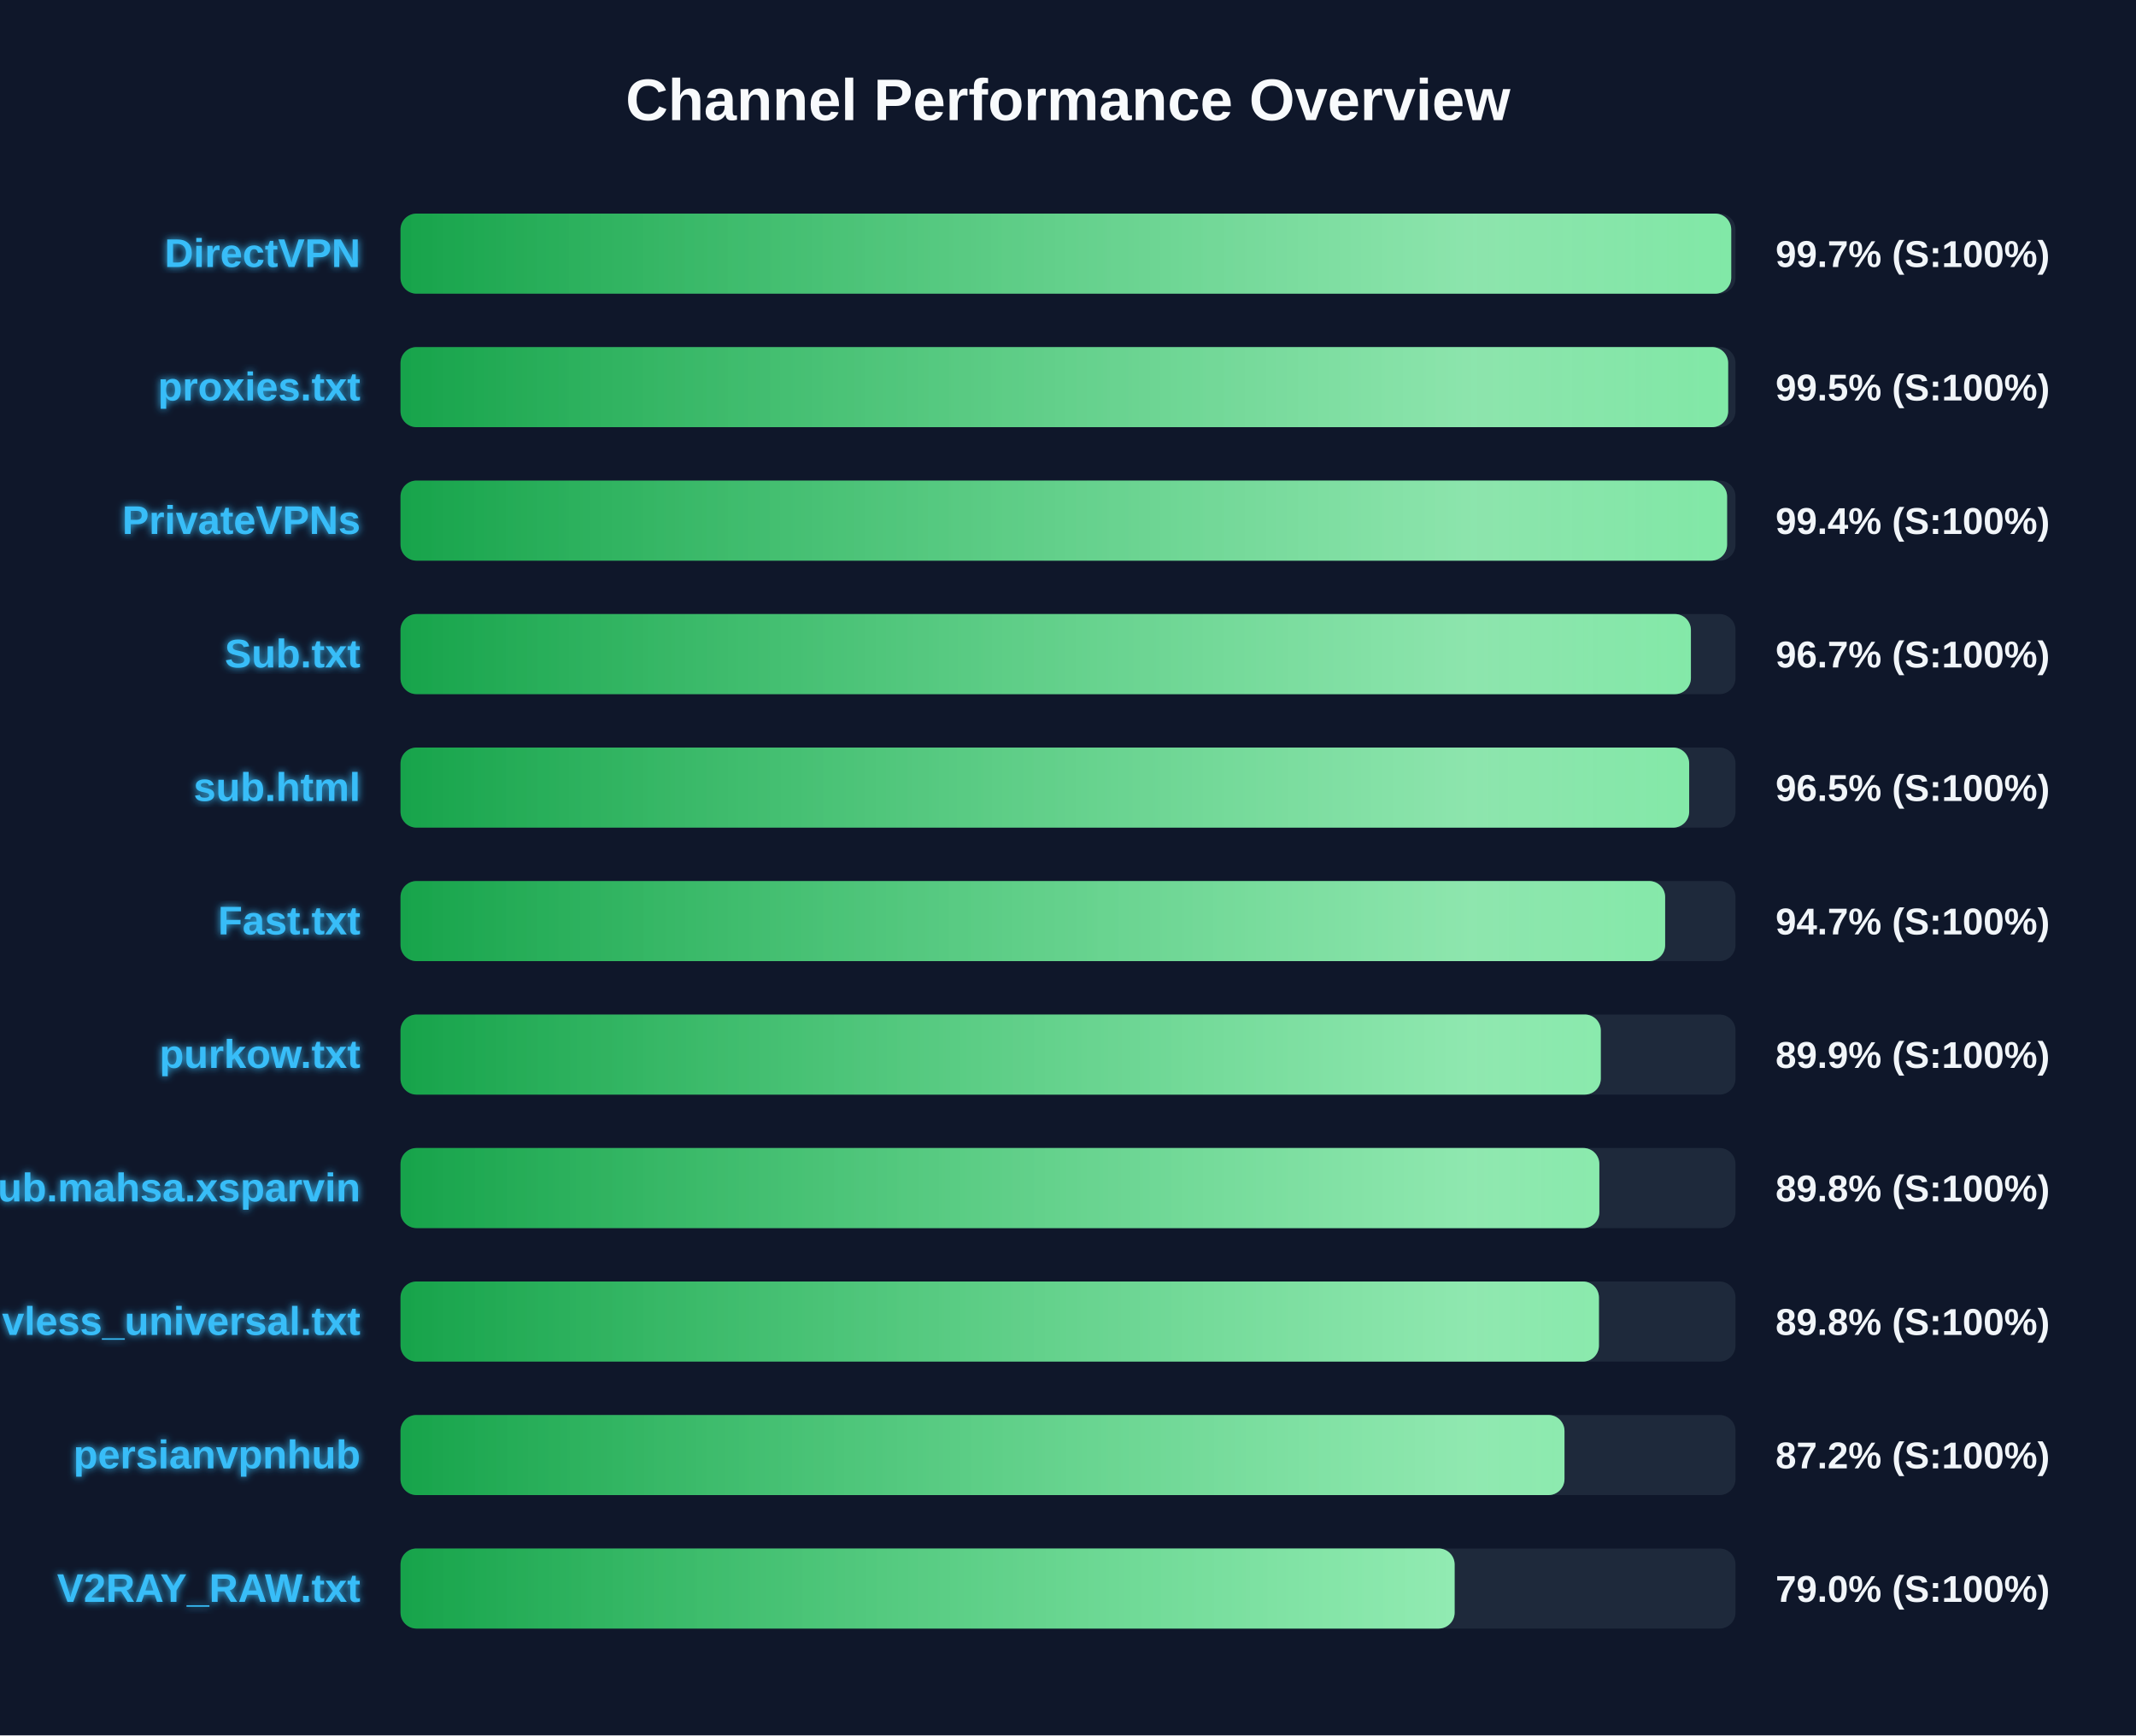
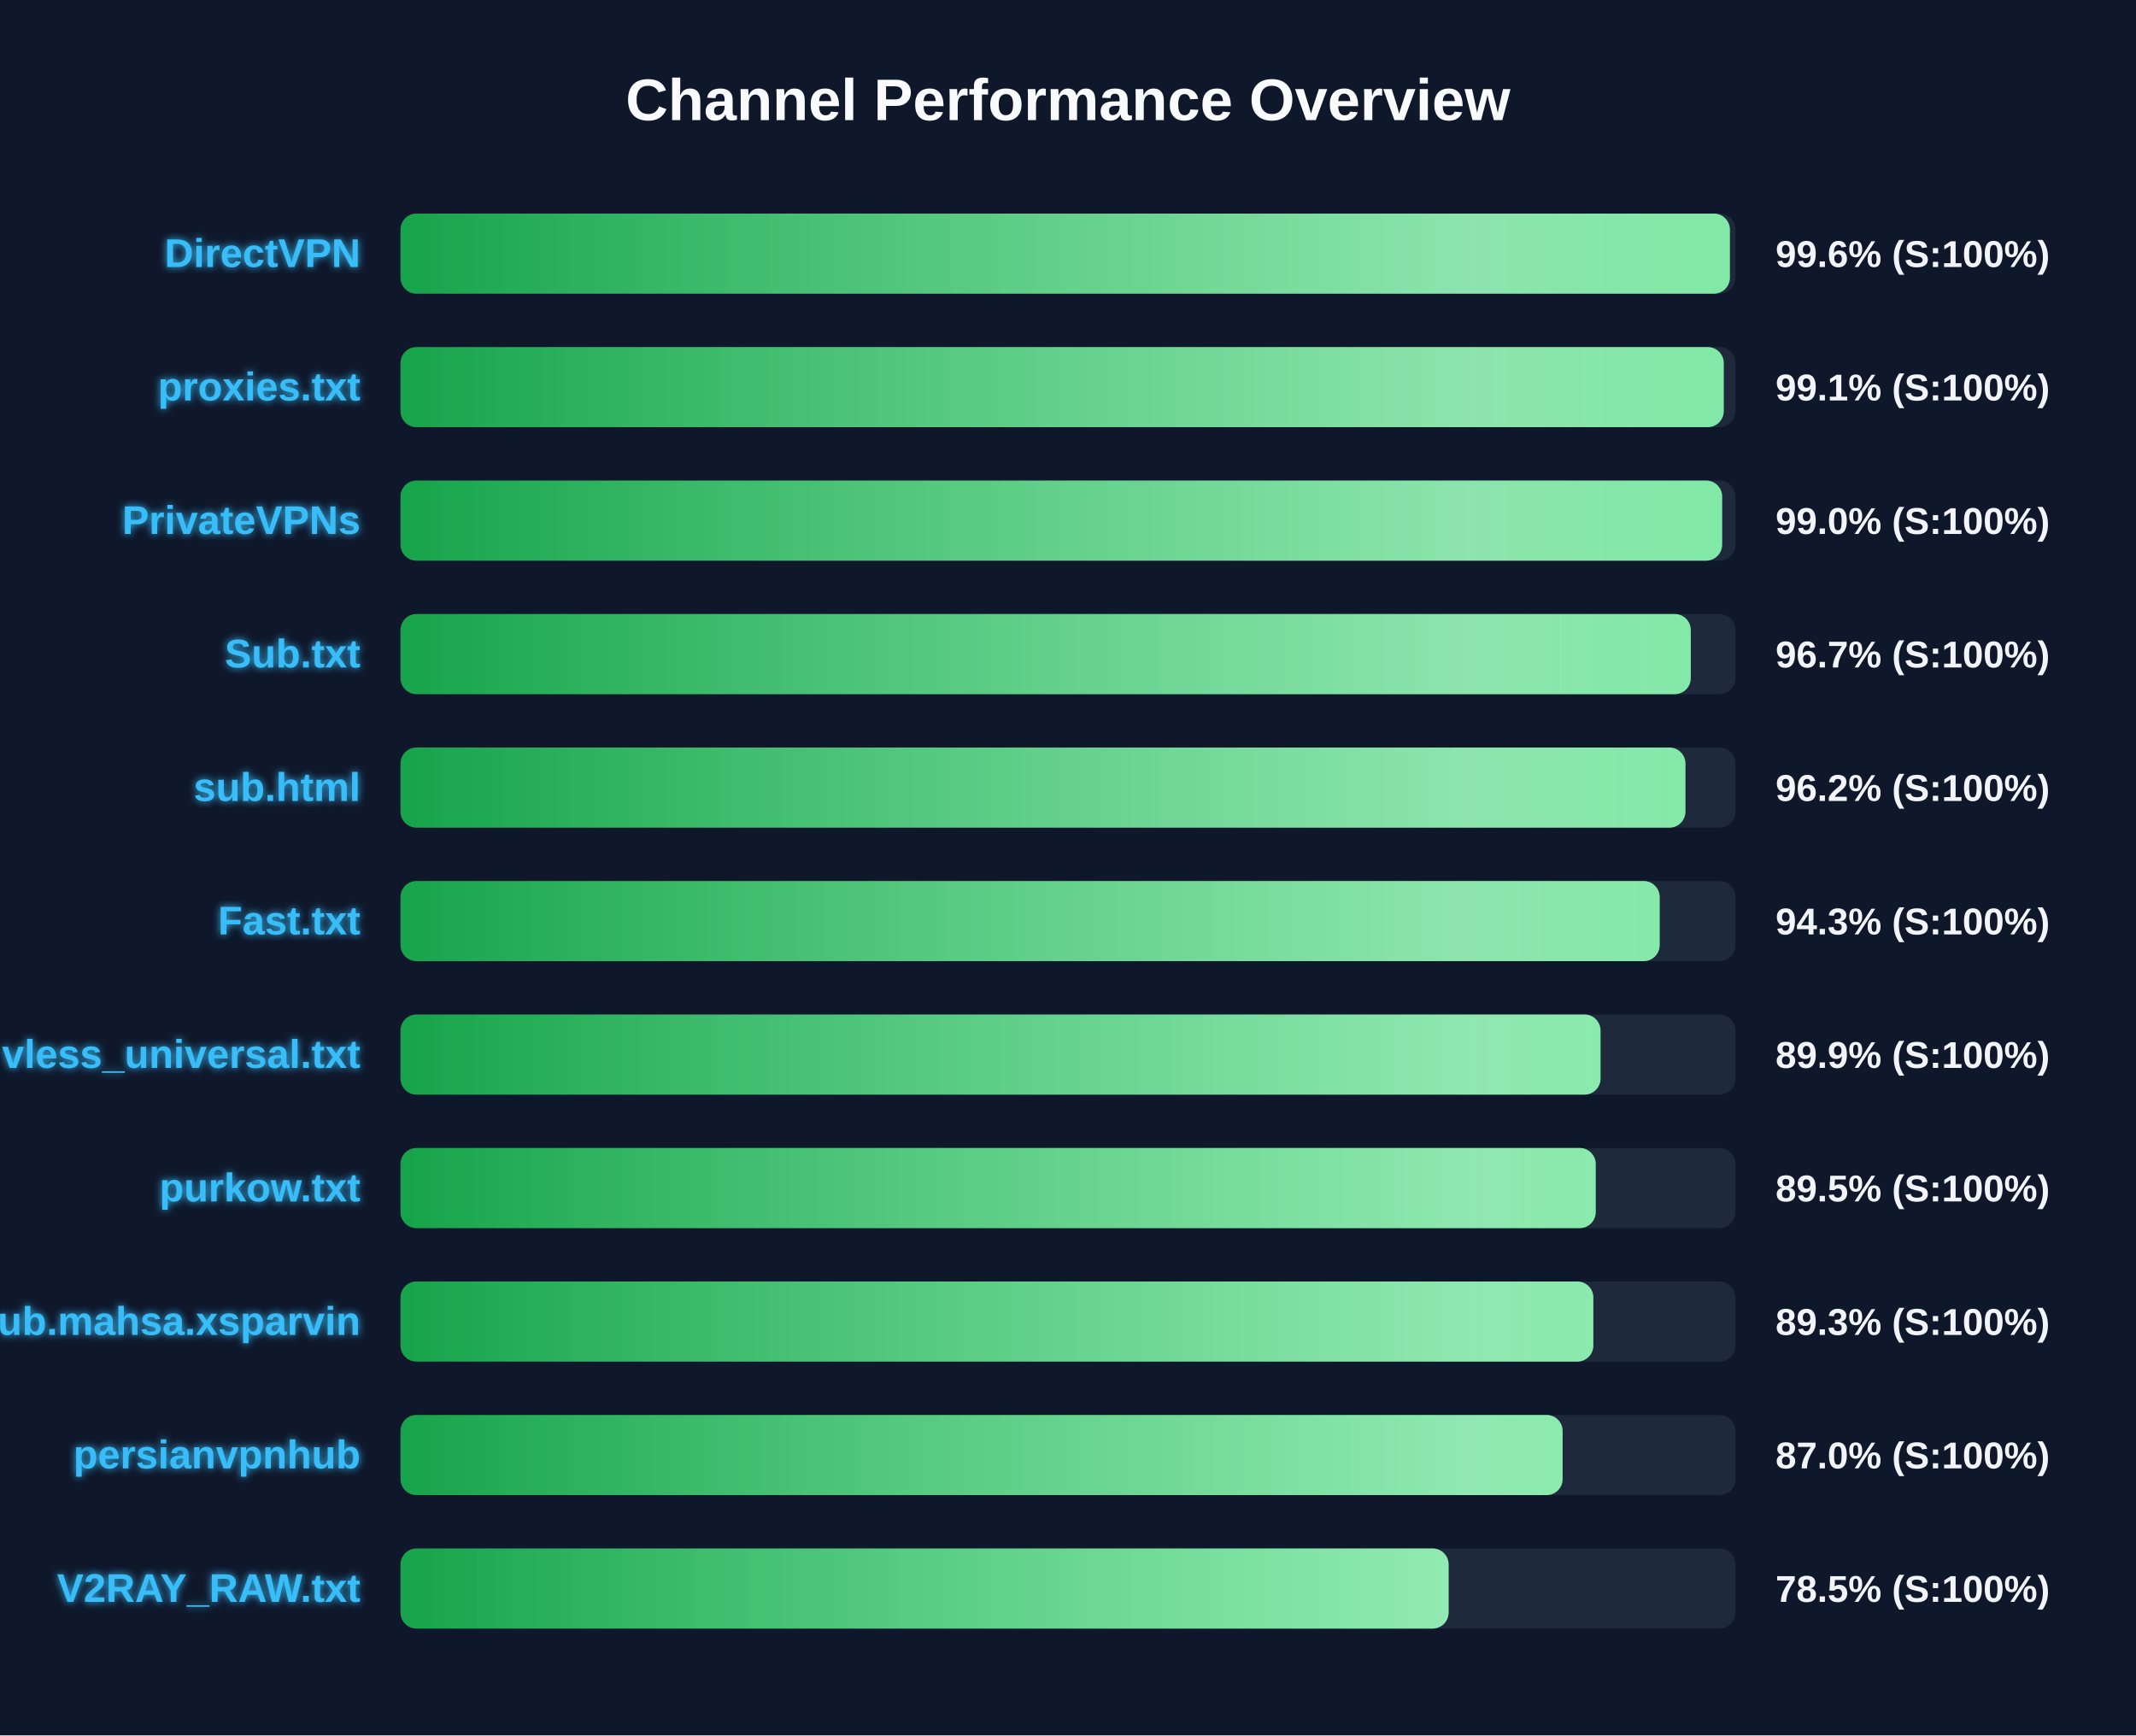
<svg xmlns="http://www.w3.org/2000/svg" width="800" height="650" version="1.1">
  <defs>
    <linearGradient id="grad-green" x1="0%" y1="0%" x2="100%" y2="0%">
      <stop offset="0%" stop-color="#16a34a" />
      <stop offset="100%" stop-color="#4ade80" />
    </linearGradient>
    <linearGradient id="grad-yellow" x1="0%" y1="0%" x2="100%" y2="0%">
      <stop offset="0%" stop-color="#ca8a04" />
      <stop offset="100%" stop-color="#fde047" />
    </linearGradient>
    <linearGradient id="grad-red" x1="0%" y1="0%" x2="100%" y2="0%">
      <stop offset="0%" stop-color="#dc2626" />
      <stop offset="100%" stop-color="#f87171" />
    </linearGradient>
    <linearGradient id="shimmer" x1="0%" y1="0%" x2="100%" y2="0%">
      <stop offset="0%" stop-color="rgba(255,255,255,0)" />
      <stop offset="50%" stop-color="rgba(255,255,255,0.4)" />
      <stop offset="100%" stop-color="rgba(255,255,255,0)" />
    </linearGradient>
    <filter id="glow" x="-20%" y="-20%" width="140%" height="140%">
      <feGaussianBlur stdDeviation="1.5" result="blur" />
      <feComposite in="SourceGraphic" in2="blur" operator="over" />
    </filter>
  </defs>
  <style>
        .bg-rect { fill: #0f172a; }
        .title { font: bold 22px 'Segoe UI', Arial, sans-serif; fill: #f8fafc; }
        .row { font: bold 15px 'Segoe UI', Arial, sans-serif; fill: #38bdf8; filter: url(#glow); }
        .score { font: bold 14px 'Segoe UI', Arial, sans-serif; fill: #f1f5f9; }
        @keyframes shimmer-anim {
            0% { transform: translateX(-100%); }
            100% { transform: translateX(200%); }
        }
        .shimmer-rect {
            animation: shimmer-anim 2.5s infinite linear;
        }
    </style>
  <rect width="100%" height="100%" class="bg-rect" />
  <text x="400" y="45" text-anchor="middle" class="title">Channel Performance Overview</text>
  <rect x="150" y="80" width="500" height="30" fill="#1e293b" rx="6" />
  <clipPath id="clip-0">
-     <rect x="150" y="80" width="498.4" height="30" rx="6" />
+     <rect x="150" y="80" width="497.9" height="30" rx="6" />
  </clipPath>
-   <rect x="150" y="80" width="498.4" height="30" fill="url(#grad-green)" rx="6" />
+   <rect x="150" y="80" width="497.9" height="30" fill="url(#grad-green)" rx="6" />
  <g clip-path="url(#clip-0)">
    <rect x="150" y="80" width="100%" height="30" fill="url(#shimmer)" class="shimmer-rect" />
  </g>
  <text x="135" y="100" text-anchor="end" class="row">DirectVPN</text>
-   <text x="665" y="100" text-anchor="start" class="score">99.7% (S:100%)</text>
+   <text x="665" y="100" text-anchor="start" class="score">99.6% (S:100%)</text>
  <rect x="150" y="130" width="500" height="30" fill="#1e293b" rx="6" />
  <clipPath id="clip-1">
-     <rect x="150" y="130" width="497.25" height="30" rx="6" />
+     <rect x="150" y="130" width="495.6" height="30" rx="6" />
  </clipPath>
-   <rect x="150" y="130" width="497.25" height="30" fill="url(#grad-green)" rx="6" />
+   <rect x="150" y="130" width="495.6" height="30" fill="url(#grad-green)" rx="6" />
  <g clip-path="url(#clip-1)">
    <rect x="150" y="130" width="100%" height="30" fill="url(#shimmer)" class="shimmer-rect" />
  </g>
  <text x="135" y="150" text-anchor="end" class="row">proxies.txt</text>
-   <text x="665" y="150" text-anchor="start" class="score">99.5% (S:100%)</text>
+   <text x="665" y="150" text-anchor="start" class="score">99.1% (S:100%)</text>
  <rect x="150" y="180" width="500" height="30" fill="#1e293b" rx="6" />
  <clipPath id="clip-2">
-     <rect x="150" y="180" width="496.85" height="30" rx="6" />
+     <rect x="150" y="180" width="495.0" height="30" rx="6" />
  </clipPath>
-   <rect x="150" y="180" width="496.85" height="30" fill="url(#grad-green)" rx="6" />
+   <rect x="150" y="180" width="495.0" height="30" fill="url(#grad-green)" rx="6" />
  <g clip-path="url(#clip-2)">
    <rect x="150" y="180" width="100%" height="30" fill="url(#shimmer)" class="shimmer-rect" />
  </g>
  <text x="135" y="200" text-anchor="end" class="row">PrivateVPNs</text>
-   <text x="665" y="200" text-anchor="start" class="score">99.4% (S:100%)</text>
+   <text x="665" y="200" text-anchor="start" class="score">99.0% (S:100%)</text>
  <rect x="150" y="230" width="500" height="30" fill="#1e293b" rx="6" />
  <clipPath id="clip-3">
-     <rect x="150" y="230" width="483.3" height="30" rx="6" />
+     <rect x="150" y="230" width="483.25" height="30" rx="6" />
  </clipPath>
-   <rect x="150" y="230" width="483.3" height="30" fill="url(#grad-green)" rx="6" />
+   <rect x="150" y="230" width="483.25" height="30" fill="url(#grad-green)" rx="6" />
  <g clip-path="url(#clip-3)">
    <rect x="150" y="230" width="100%" height="30" fill="url(#shimmer)" class="shimmer-rect" />
  </g>
  <text x="135" y="250" text-anchor="end" class="row">Sub.txt</text>
  <text x="665" y="250" text-anchor="start" class="score">96.7% (S:100%)</text>
  <rect x="150" y="280" width="500" height="30" fill="#1e293b" rx="6" />
  <clipPath id="clip-4">
-     <rect x="150" y="280" width="482.65" height="30" rx="6" />
+     <rect x="150" y="280" width="481.25" height="30" rx="6" />
  </clipPath>
-   <rect x="150" y="280" width="482.65" height="30" fill="url(#grad-green)" rx="6" />
+   <rect x="150" y="280" width="481.25" height="30" fill="url(#grad-green)" rx="6" />
  <g clip-path="url(#clip-4)">
    <rect x="150" y="280" width="100%" height="30" fill="url(#shimmer)" class="shimmer-rect" />
  </g>
  <text x="135" y="300" text-anchor="end" class="row">sub.html</text>
-   <text x="665" y="300" text-anchor="start" class="score">96.5% (S:100%)</text>
+   <text x="665" y="300" text-anchor="start" class="score">96.2% (S:100%)</text>
  <rect x="150" y="330" width="500" height="30" fill="#1e293b" rx="6" />
  <clipPath id="clip-5">
-     <rect x="150" y="330" width="473.65" height="30" rx="6" />
+     <rect x="150" y="330" width="471.6" height="30" rx="6" />
  </clipPath>
-   <rect x="150" y="330" width="473.65" height="30" fill="url(#grad-green)" rx="6" />
+   <rect x="150" y="330" width="471.6" height="30" fill="url(#grad-green)" rx="6" />
  <g clip-path="url(#clip-5)">
    <rect x="150" y="330" width="100%" height="30" fill="url(#shimmer)" class="shimmer-rect" />
  </g>
  <text x="135" y="350" text-anchor="end" class="row">Fast.txt</text>
-   <text x="665" y="350" text-anchor="start" class="score">94.7% (S:100%)</text>
+   <text x="665" y="350" text-anchor="start" class="score">94.3% (S:100%)</text>
  <rect x="150" y="380" width="500" height="30" fill="#1e293b" rx="6" />
  <clipPath id="clip-6">
-     <rect x="150" y="380" width="449.55" height="30" rx="6" />
+     <rect x="150" y="380" width="449.45" height="30" rx="6" />
  </clipPath>
-   <rect x="150" y="380" width="449.55" height="30" fill="url(#grad-green)" rx="6" />
+   <rect x="150" y="380" width="449.45" height="30" fill="url(#grad-green)" rx="6" />
  <g clip-path="url(#clip-6)">
    <rect x="150" y="380" width="100%" height="30" fill="url(#shimmer)" class="shimmer-rect" />
  </g>
-   <text x="135" y="400" text-anchor="end" class="row">purkow.txt</text>
+   <text x="135" y="400" text-anchor="end" class="row">vless_universal.txt</text>
  <text x="665" y="400" text-anchor="start" class="score">89.9% (S:100%)</text>
  <rect x="150" y="430" width="500" height="30" fill="#1e293b" rx="6" />
  <clipPath id="clip-7">
-     <rect x="150" y="430" width="449.0" height="30" rx="6" />
+     <rect x="150" y="430" width="447.65" height="30" rx="6" />
  </clipPath>
-   <rect x="150" y="430" width="449.0" height="30" fill="url(#grad-green)" rx="6" />
+   <rect x="150" y="430" width="447.65" height="30" fill="url(#grad-green)" rx="6" />
  <g clip-path="url(#clip-7)">
    <rect x="150" y="430" width="100%" height="30" fill="url(#shimmer)" class="shimmer-rect" />
  </g>
-   <text x="135" y="450" text-anchor="end" class="row">Sub.mahsa.xsparvin</text>
-   <text x="665" y="450" text-anchor="start" class="score">89.8% (S:100%)</text>
+   <text x="135" y="450" text-anchor="end" class="row">purkow.txt</text>
+   <text x="665" y="450" text-anchor="start" class="score">89.5% (S:100%)</text>
  <rect x="150" y="480" width="500" height="30" fill="#1e293b" rx="6" />
  <clipPath id="clip-8">
-     <rect x="150" y="480" width="448.85" height="30" rx="6" />
+     <rect x="150" y="480" width="446.75" height="30" rx="6" />
  </clipPath>
-   <rect x="150" y="480" width="448.85" height="30" fill="url(#grad-green)" rx="6" />
+   <rect x="150" y="480" width="446.75" height="30" fill="url(#grad-green)" rx="6" />
  <g clip-path="url(#clip-8)">
    <rect x="150" y="480" width="100%" height="30" fill="url(#shimmer)" class="shimmer-rect" />
  </g>
-   <text x="135" y="500" text-anchor="end" class="row">vless_universal.txt</text>
-   <text x="665" y="500" text-anchor="start" class="score">89.8% (S:100%)</text>
+   <text x="135" y="500" text-anchor="end" class="row">Sub.mahsa.xsparvin</text>
+   <text x="665" y="500" text-anchor="start" class="score">89.3% (S:100%)</text>
  <rect x="150" y="530" width="500" height="30" fill="#1e293b" rx="6" />
  <clipPath id="clip-9">
-     <rect x="150" y="530" width="435.95" height="30" rx="6" />
+     <rect x="150" y="530" width="435.25" height="30" rx="6" />
  </clipPath>
-   <rect x="150" y="530" width="435.95" height="30" fill="url(#grad-green)" rx="6" />
+   <rect x="150" y="530" width="435.25" height="30" fill="url(#grad-green)" rx="6" />
  <g clip-path="url(#clip-9)">
    <rect x="150" y="530" width="100%" height="30" fill="url(#shimmer)" class="shimmer-rect" />
  </g>
  <text x="135" y="550" text-anchor="end" class="row">persianvpnhub</text>
-   <text x="665" y="550" text-anchor="start" class="score">87.2% (S:100%)</text>
+   <text x="665" y="550" text-anchor="start" class="score">87.0% (S:100%)</text>
  <rect x="150" y="580" width="500" height="30" fill="#1e293b" rx="6" />
  <clipPath id="clip-10">
-     <rect x="150" y="580" width="394.8" height="30" rx="6" />
+     <rect x="150" y="580" width="392.55" height="30" rx="6" />
  </clipPath>
-   <rect x="150" y="580" width="394.8" height="30" fill="url(#grad-green)" rx="6" />
+   <rect x="150" y="580" width="392.55" height="30" fill="url(#grad-green)" rx="6" />
  <g clip-path="url(#clip-10)">
    <rect x="150" y="580" width="100%" height="30" fill="url(#shimmer)" class="shimmer-rect" />
  </g>
  <text x="135" y="600" text-anchor="end" class="row">V2RAY_RAW.txt</text>
-   <text x="665" y="600" text-anchor="start" class="score">79.0% (S:100%)</text>
+   <text x="665" y="600" text-anchor="start" class="score">78.5% (S:100%)</text>
</svg>
